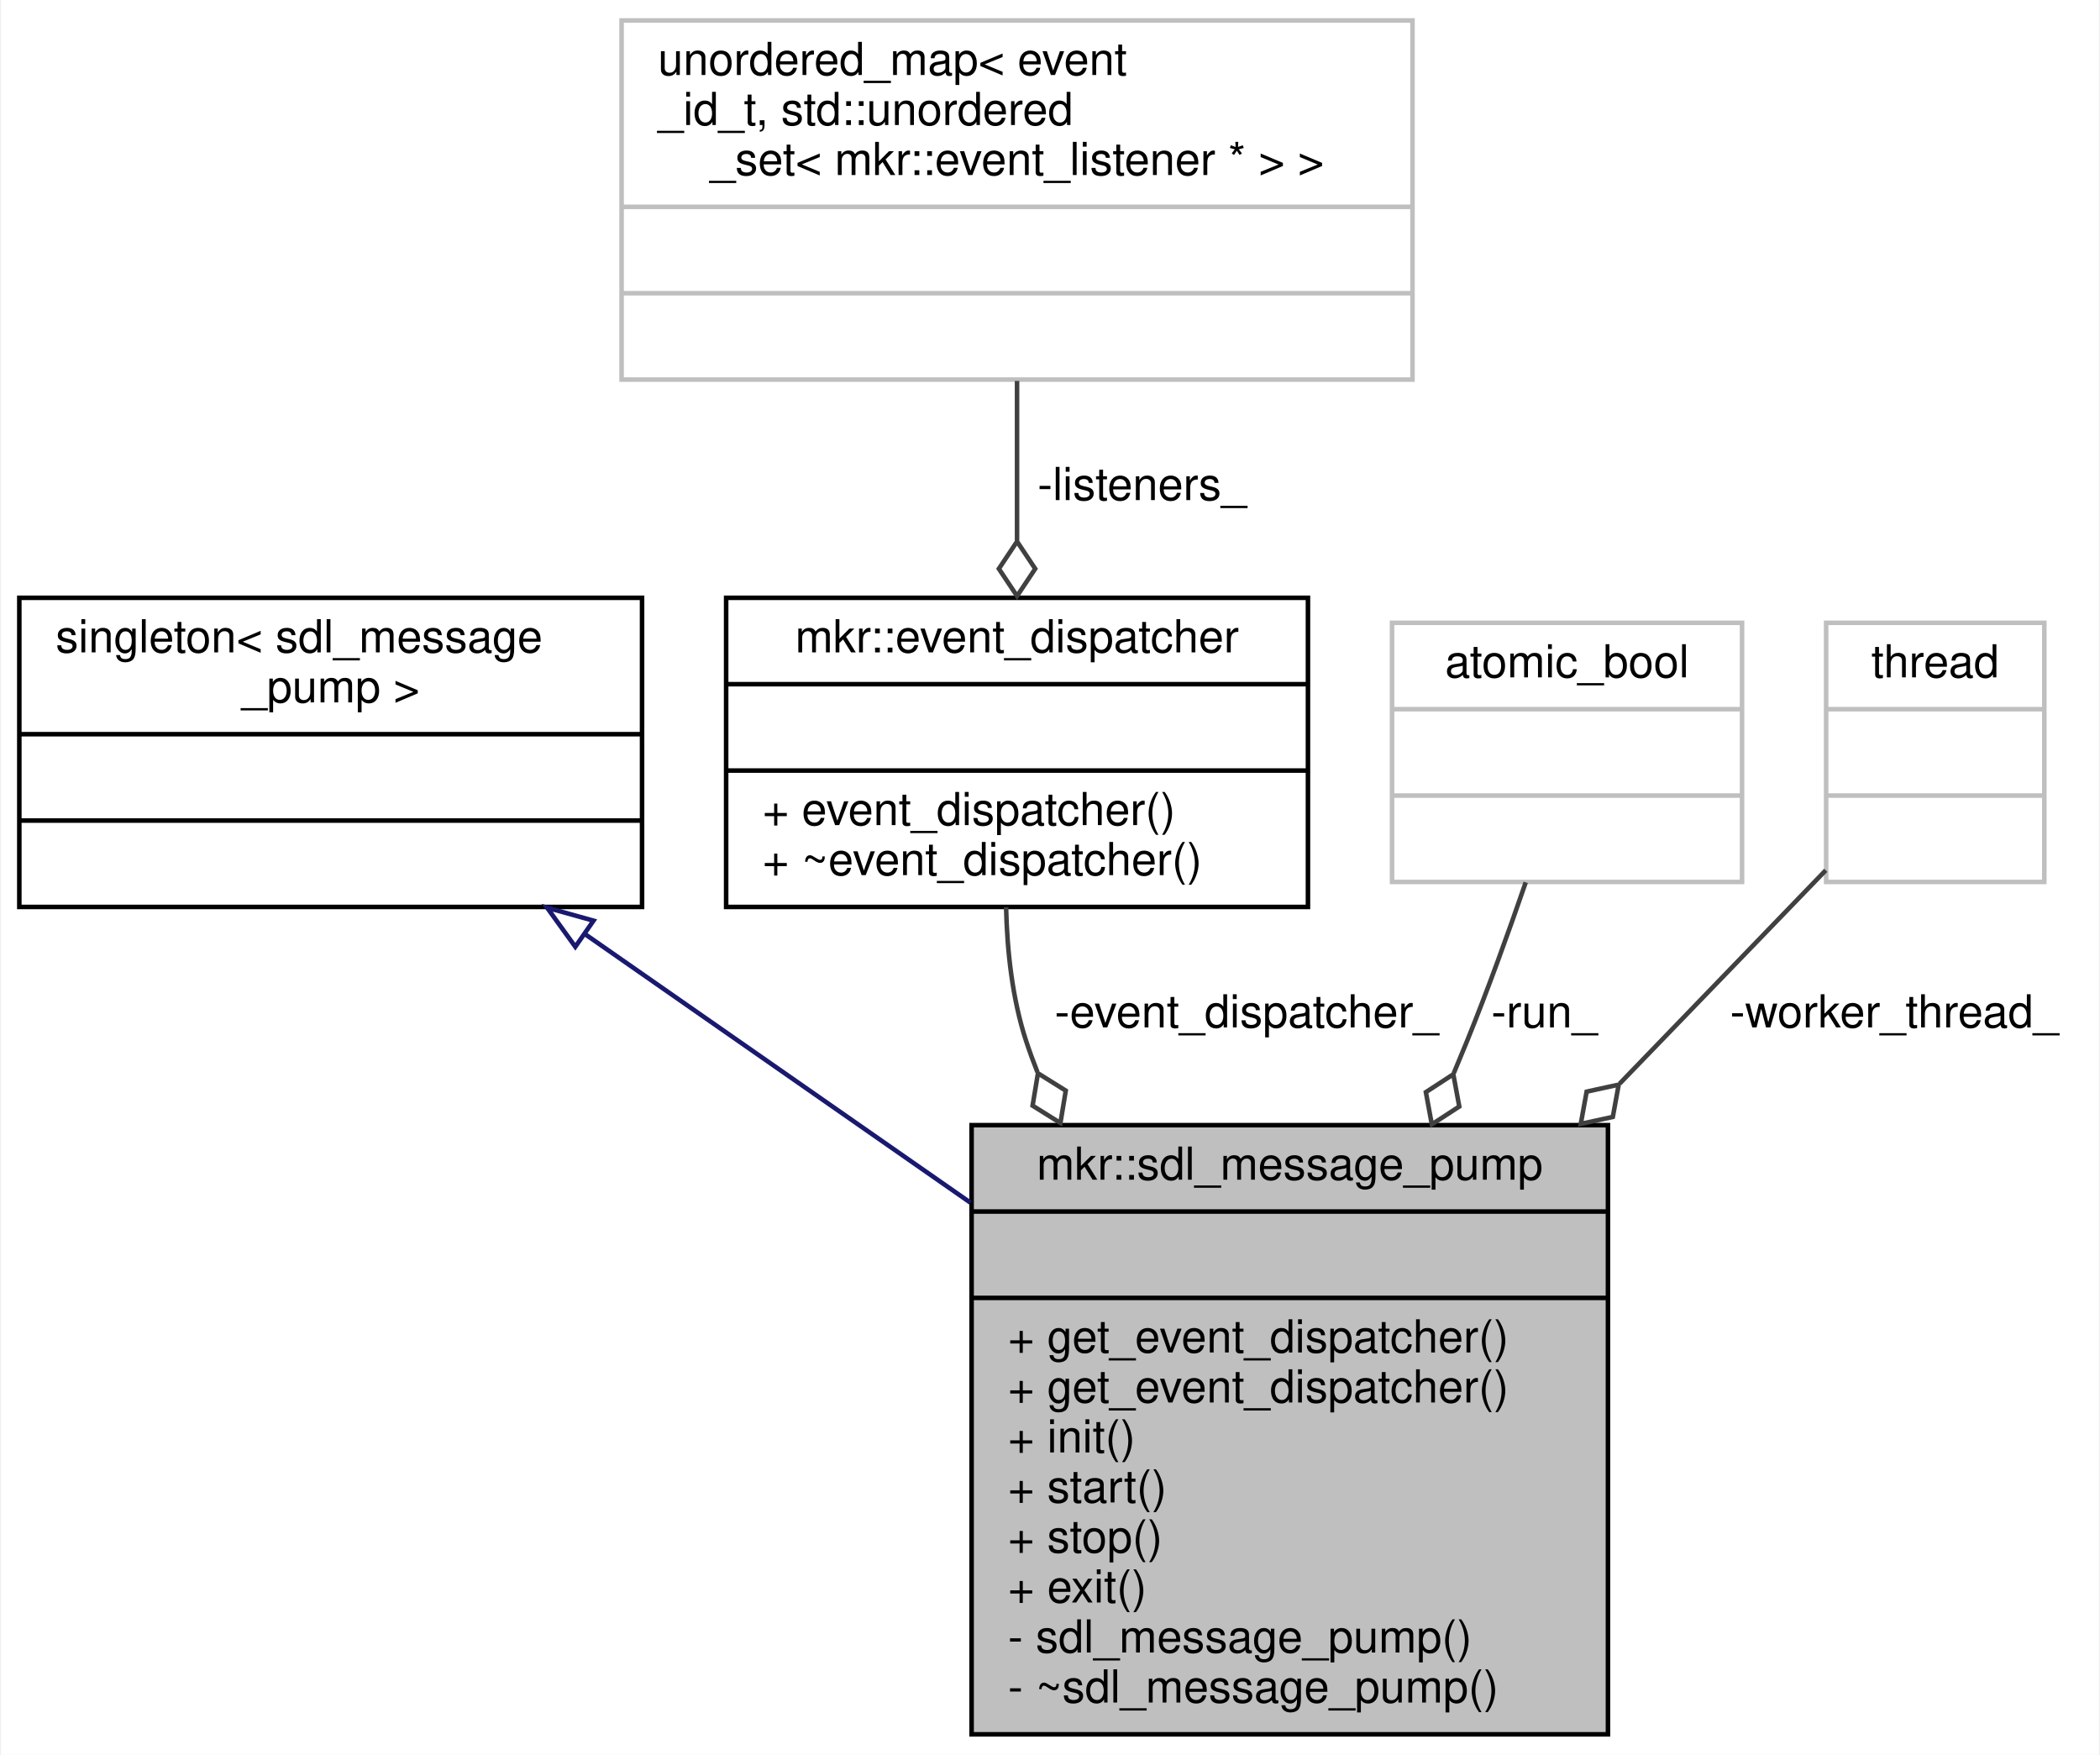
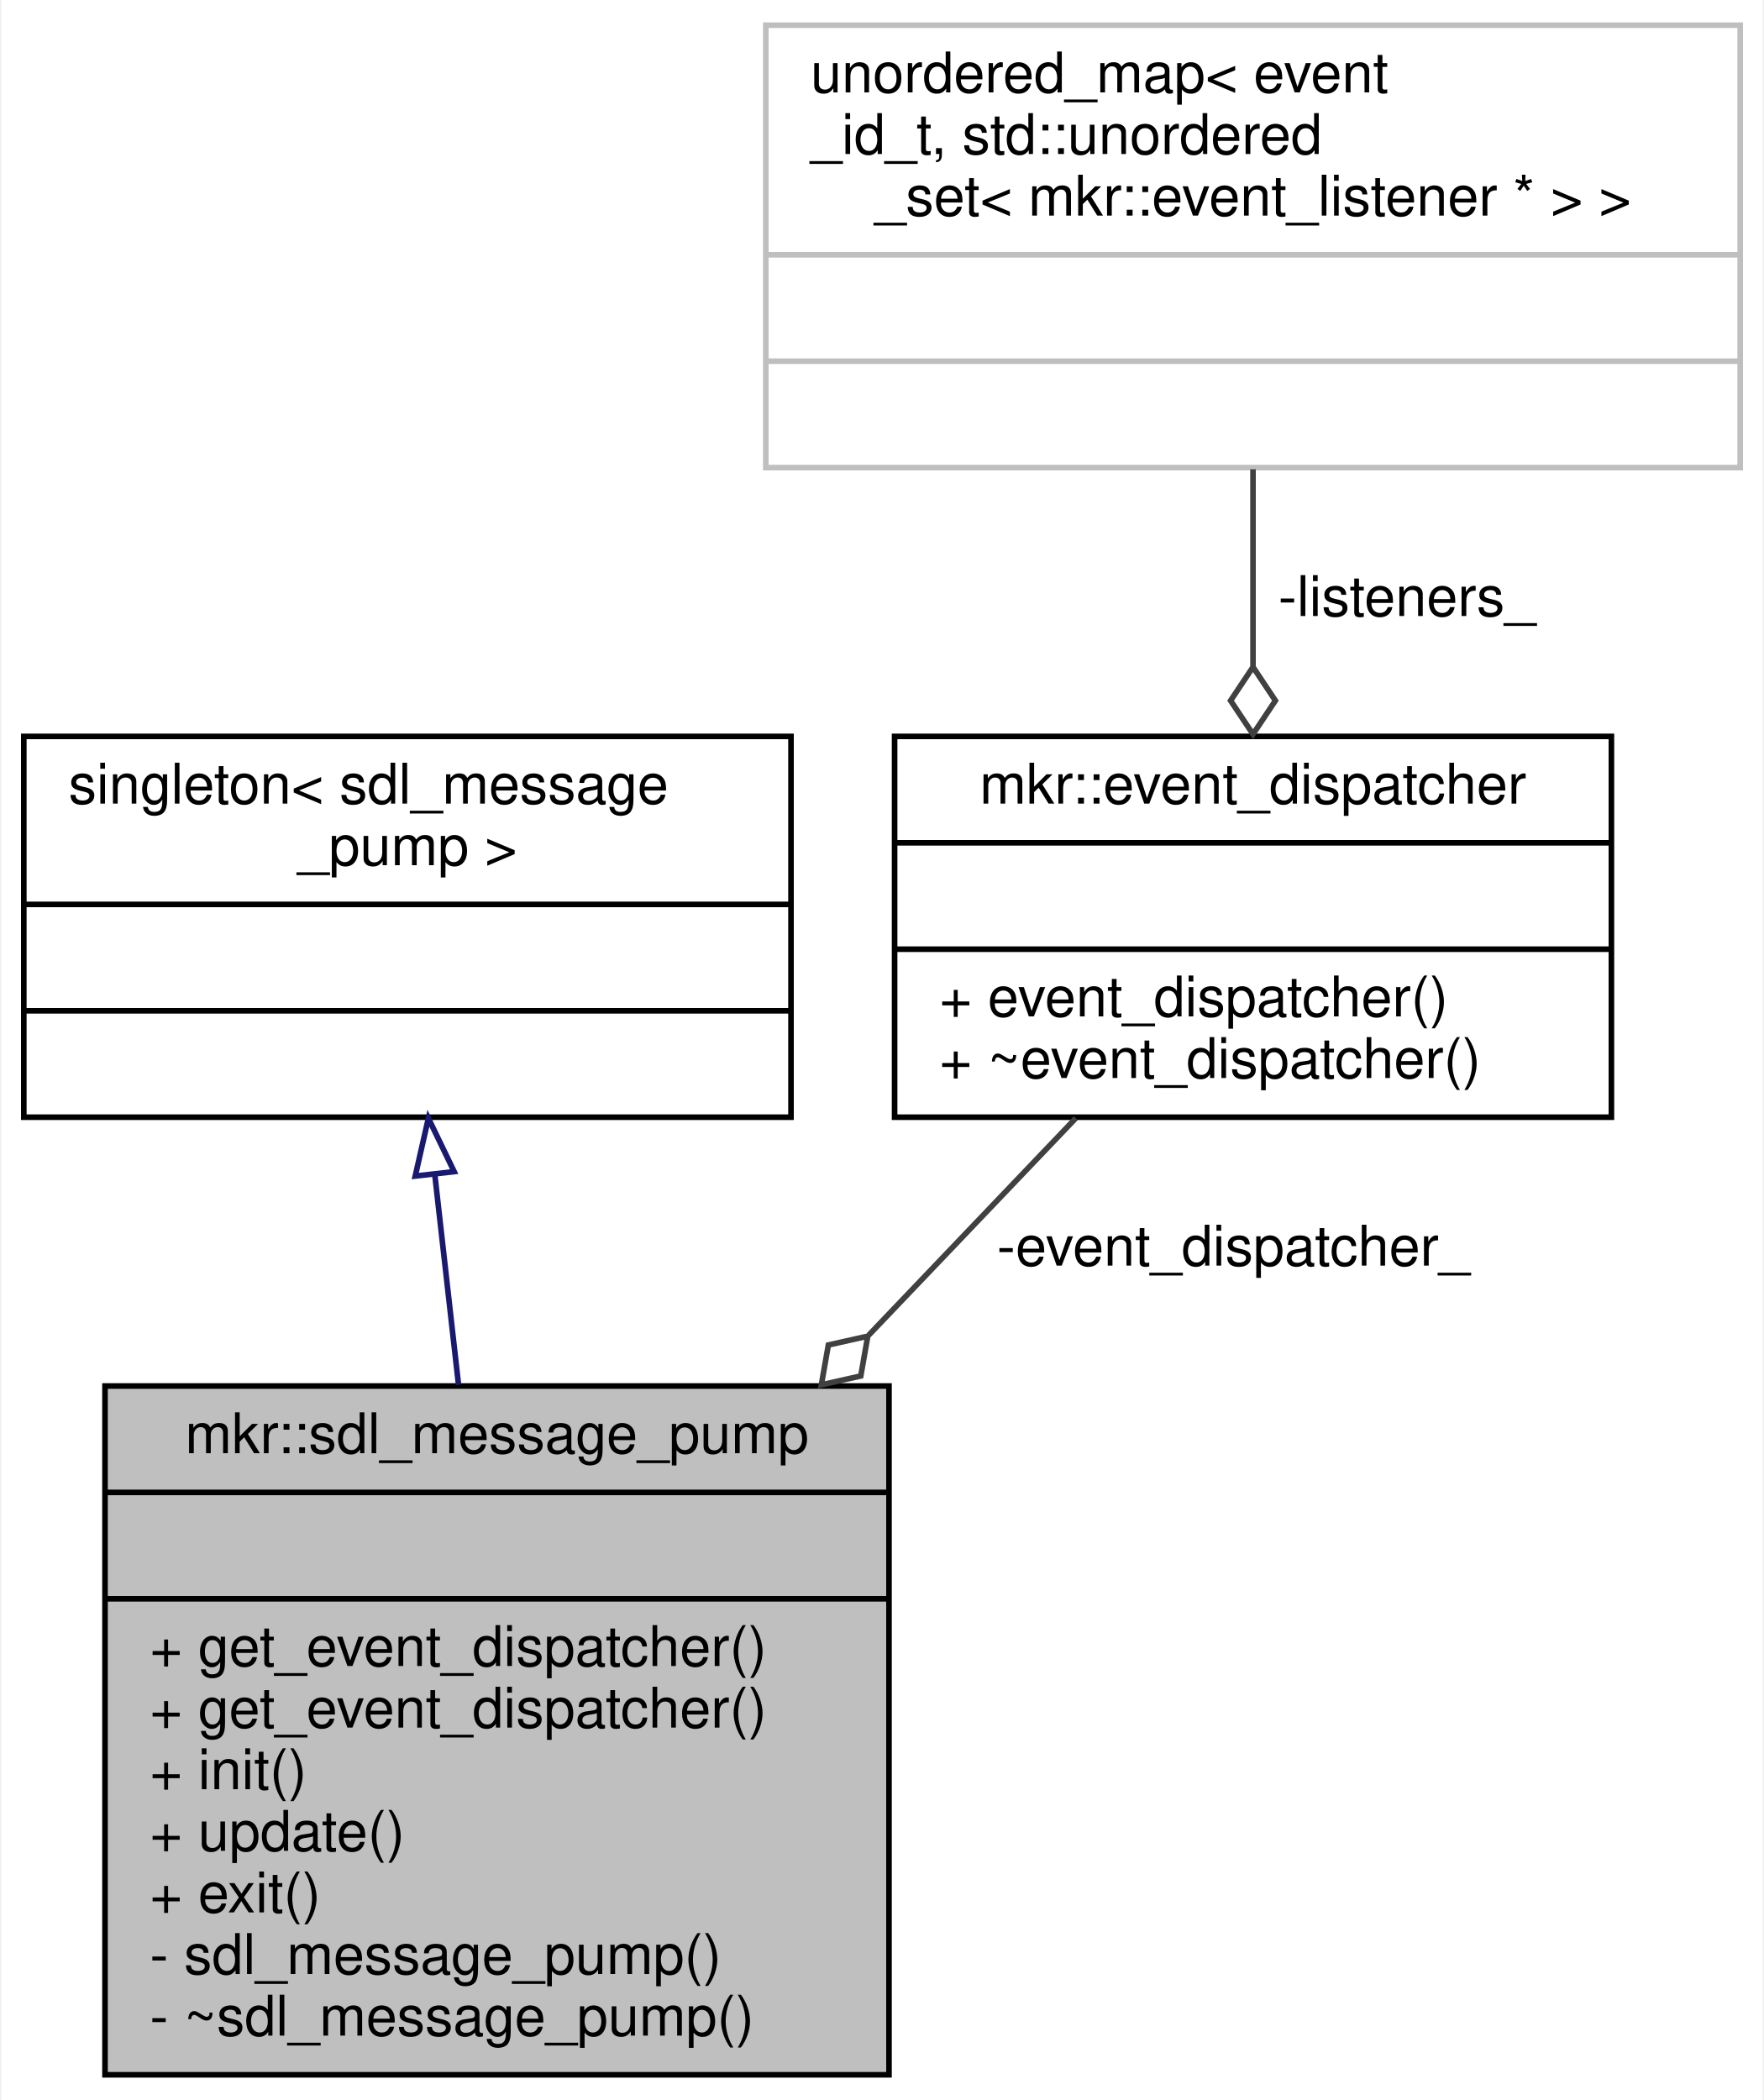
- <svg xmlns="http://www.w3.org/2000/svg" xmlns:xlink="http://www.w3.org/1999/xlink" width="462pt" height="386pt" viewBox="0.00 0.00 461.50 386.00">
-   <g id="graph0" class="graph" transform="scale(1 1) rotate(0) translate(4 382)">
-     <polygon fill="white" stroke="transparent" points="-4,4 -4,-382 457.5,-382 457.5,4 -4,4" />
+ <svg xmlns="http://www.w3.org/2000/svg" xmlns:xlink="http://www.w3.org/1999/xlink" width="315pt" height="375pt" viewBox="0.00 0.00 314.50 375.00">
+   <g id="graph0" class="graph" transform="scale(1 1) rotate(0) translate(4 371)">
+     <polygon fill="white" stroke="transparent" points="-4,4 -4,-371 310.5,-371 310.5,4 -4,4" />
    <g id="node1" class="node">
      <g id="a_node1">
        <a xlink:title=" ">
-           <polygon fill="#bfbfbf" stroke="black" points="209.5,-0.5 209.5,-134.5 349.5,-134.5 349.5,-0.5 209.5,-0.5" />
-           <text text-anchor="middle" x="279.5" y="-122.5" font-family="Helvetica,sans-Serif" font-size="10.00">mkr::sdl_message_pump</text>
-           <polyline fill="none" stroke="black" points="209.5,-115.5 349.5,-115.5 " />
-           <text text-anchor="middle" x="279.5" y="-103.5" font-family="Helvetica,sans-Serif" font-size="10.00"> </text>
-           <polyline fill="none" stroke="black" points="209.5,-96.5 349.5,-96.5 " />
-           <text text-anchor="start" x="217.5" y="-84.5" font-family="Helvetica,sans-Serif" font-size="10.00">+ get_event_dispatcher()</text>
-           <text text-anchor="start" x="217.5" y="-73.5" font-family="Helvetica,sans-Serif" font-size="10.00">+ get_event_dispatcher()</text>
-           <text text-anchor="start" x="217.5" y="-62.5" font-family="Helvetica,sans-Serif" font-size="10.00">+ init()</text>
-           <text text-anchor="start" x="217.5" y="-51.5" font-family="Helvetica,sans-Serif" font-size="10.00">+ start()</text>
-           <text text-anchor="start" x="217.5" y="-40.5" font-family="Helvetica,sans-Serif" font-size="10.00">+ stop()</text>
-           <text text-anchor="start" x="217.5" y="-29.5" font-family="Helvetica,sans-Serif" font-size="10.00">+ exit()</text>
-           <text text-anchor="start" x="217.5" y="-18.5" font-family="Helvetica,sans-Serif" font-size="10.00">- sdl_message_pump()</text>
-           <text text-anchor="start" x="217.5" y="-7.5" font-family="Helvetica,sans-Serif" font-size="10.00">- ~sdl_message_pump()</text>
+           <polygon fill="#bfbfbf" stroke="black" points="14.5,-0.5 14.5,-123.5 154.5,-123.5 154.5,-0.5 14.5,-0.5" />
+           <text text-anchor="middle" x="84.5" y="-111.5" font-family="Helvetica,sans-Serif" font-size="10.00">mkr::sdl_message_pump</text>
+           <polyline fill="none" stroke="black" points="14.5,-104.5 154.5,-104.5 " />
+           <text text-anchor="middle" x="84.5" y="-92.5" font-family="Helvetica,sans-Serif" font-size="10.00"> </text>
+           <polyline fill="none" stroke="black" points="14.5,-85.5 154.5,-85.5 " />
+           <text text-anchor="start" x="22.5" y="-73.5" font-family="Helvetica,sans-Serif" font-size="10.00">+ get_event_dispatcher()</text>
+           <text text-anchor="start" x="22.5" y="-62.5" font-family="Helvetica,sans-Serif" font-size="10.00">+ get_event_dispatcher()</text>
+           <text text-anchor="start" x="22.5" y="-51.5" font-family="Helvetica,sans-Serif" font-size="10.00">+ init()</text>
+           <text text-anchor="start" x="22.5" y="-40.5" font-family="Helvetica,sans-Serif" font-size="10.00">+ update()</text>
+           <text text-anchor="start" x="22.5" y="-29.5" font-family="Helvetica,sans-Serif" font-size="10.00">+ exit()</text>
+           <text text-anchor="start" x="22.5" y="-18.5" font-family="Helvetica,sans-Serif" font-size="10.00">- sdl_message_pump()</text>
+           <text text-anchor="start" x="22.5" y="-7.5" font-family="Helvetica,sans-Serif" font-size="10.00">- ~sdl_message_pump()</text>
        </a>
      </g>
    </g>
    <g id="node2" class="node">
      <g id="a_node2">
        <a xlink:href="classsingleton.html" target="_top" xlink:title=" ">
-           <polygon fill="white" stroke="black" points="0,-182.5 0,-250.5 137,-250.5 137,-182.5 0,-182.5" />
-           <text text-anchor="start" x="8" y="-238.5" font-family="Helvetica,sans-Serif" font-size="10.00">singleton&lt; sdl_message</text>
-           <text text-anchor="middle" x="68.5" y="-227.5" font-family="Helvetica,sans-Serif" font-size="10.00">_pump &gt;</text>
-           <polyline fill="none" stroke="black" points="0,-220.5 137,-220.5 " />
-           <text text-anchor="middle" x="68.5" y="-208.5" font-family="Helvetica,sans-Serif" font-size="10.00"> </text>
-           <polyline fill="none" stroke="black" points="0,-201.5 137,-201.5 " />
-           <text text-anchor="middle" x="68.5" y="-189.5" font-family="Helvetica,sans-Serif" font-size="10.00"> </text>
+           <polygon fill="white" stroke="black" points="0,-171.5 0,-239.5 137,-239.5 137,-171.5 0,-171.5" />
+           <text text-anchor="start" x="8" y="-227.5" font-family="Helvetica,sans-Serif" font-size="10.00">singleton&lt; sdl_message</text>
+           <text text-anchor="middle" x="68.5" y="-216.5" font-family="Helvetica,sans-Serif" font-size="10.00">_pump &gt;</text>
+           <polyline fill="none" stroke="black" points="0,-209.5 137,-209.5 " />
+           <text text-anchor="middle" x="68.5" y="-197.5" font-family="Helvetica,sans-Serif" font-size="10.00"> </text>
+           <polyline fill="none" stroke="black" points="0,-190.5 137,-190.5 " />
+           <text text-anchor="middle" x="68.5" y="-178.5" font-family="Helvetica,sans-Serif" font-size="10.00"> </text>
        </a>
      </g>
    </g>
    <g id="edge1" class="edge">
-       <path fill="none" stroke="midnightblue" d="M124.37,-176.58C150.39,-158.45 181.63,-136.69 209.23,-117.46" />
-       <polygon fill="none" stroke="midnightblue" points="122.32,-173.74 116.12,-182.33 126.32,-179.48 122.32,-173.74" />
+       <path fill="none" stroke="midnightblue" d="M73.39,-161.27C74.73,-149.42 76.21,-136.35 77.63,-123.71" />
+       <polygon fill="none" stroke="midnightblue" points="69.9,-160.99 72.25,-171.32 76.85,-161.78 69.9,-160.99" />
    </g>
    <g id="node3" class="node">
      <g id="a_node3">
        <a xlink:href="classmkr_1_1event__dispatcher.html" target="_top" xlink:title="An event_dispatcher is used to dispatch event(s) to event_listener(s) that are subscribed to this dis...">
-           <polygon fill="white" stroke="black" points="155.5,-182.5 155.5,-250.5 283.5,-250.5 283.5,-182.5 155.5,-182.5" />
-           <text text-anchor="middle" x="219.5" y="-238.5" font-family="Helvetica,sans-Serif" font-size="10.00">mkr::event_dispatcher</text>
-           <polyline fill="none" stroke="black" points="155.5,-231.5 283.5,-231.5 " />
-           <text text-anchor="middle" x="219.5" y="-219.5" font-family="Helvetica,sans-Serif" font-size="10.00"> </text>
-           <polyline fill="none" stroke="black" points="155.5,-212.5 283.5,-212.5 " />
-           <text text-anchor="start" x="163.5" y="-200.5" font-family="Helvetica,sans-Serif" font-size="10.00">+ event_dispatcher()</text>
-           <text text-anchor="start" x="163.5" y="-189.5" font-family="Helvetica,sans-Serif" font-size="10.00">+ ~event_dispatcher()</text>
+           <polygon fill="white" stroke="black" points="155.5,-171.5 155.5,-239.5 283.5,-239.5 283.5,-171.5 155.5,-171.5" />
+           <text text-anchor="middle" x="219.5" y="-227.5" font-family="Helvetica,sans-Serif" font-size="10.00">mkr::event_dispatcher</text>
+           <polyline fill="none" stroke="black" points="155.5,-220.5 283.5,-220.5 " />
+           <text text-anchor="middle" x="219.5" y="-208.5" font-family="Helvetica,sans-Serif" font-size="10.00"> </text>
+           <polyline fill="none" stroke="black" points="155.5,-201.5 283.5,-201.5 " />
+           <text text-anchor="start" x="163.5" y="-189.5" font-family="Helvetica,sans-Serif" font-size="10.00">+ event_dispatcher()</text>
+           <text text-anchor="start" x="163.5" y="-178.5" font-family="Helvetica,sans-Serif" font-size="10.00">+ ~event_dispatcher()</text>
        </a>
      </g>
    </g>
    <g id="edge2" class="edge">
-       <path fill="none" stroke="#404040" d="M217.09,-182.45C217.31,-172.77 218.46,-162.28 221.5,-153 222.25,-150.72 223.08,-148.44 223.98,-146.18" />
-       <polygon fill="none" stroke="#404040" points="224.1,-145.91 222.92,-138.79 229.04,-134.97 230.22,-142.09 224.1,-145.91" />
-       <text text-anchor="middle" x="270" y="-156" font-family="Helvetica,sans-Serif" font-size="10.00"> -event_dispatcher_</text>
+       <path fill="none" stroke="#404040" d="M187.85,-171.32C176.72,-159.67 163.77,-146.09 150.87,-132.57" />
+       <polygon fill="none" stroke="#404040" points="150.71,-132.4 143.67,-130.82 142.42,-123.71 149.46,-125.29 150.71,-132.4" />
+       <text text-anchor="middle" x="216" y="-145" font-family="Helvetica,sans-Serif" font-size="10.00"> -event_dispatcher_</text>
    </g>
    <g id="node4" class="node">
      <g id="a_node4">
        <a xlink:title=" ">
-           <polygon fill="white" stroke="#bfbfbf" points="132.5,-298.5 132.5,-377.5 306.5,-377.5 306.5,-298.5 132.5,-298.5" />
-           <text text-anchor="start" x="140.5" y="-365.5" font-family="Helvetica,sans-Serif" font-size="10.00">unordered_map&lt; event</text>
-           <text text-anchor="start" x="140.5" y="-354.5" font-family="Helvetica,sans-Serif" font-size="10.00">_id_t, std::unordered</text>
-           <text text-anchor="middle" x="219.5" y="-343.5" font-family="Helvetica,sans-Serif" font-size="10.00">_set&lt; mkr::event_listener * &gt; &gt;</text>
-           <polyline fill="none" stroke="#bfbfbf" points="132.5,-336.5 306.5,-336.5 " />
-           <text text-anchor="middle" x="219.5" y="-324.5" font-family="Helvetica,sans-Serif" font-size="10.00"> </text>
-           <polyline fill="none" stroke="#bfbfbf" points="132.5,-317.5 306.5,-317.5 " />
-           <text text-anchor="middle" x="219.5" y="-305.5" font-family="Helvetica,sans-Serif" font-size="10.00"> </text>
+           <polygon fill="white" stroke="#bfbfbf" points="132.5,-287.5 132.5,-366.5 306.5,-366.5 306.5,-287.5 132.5,-287.5" />
+           <text text-anchor="start" x="140.5" y="-354.5" font-family="Helvetica,sans-Serif" font-size="10.00">unordered_map&lt; event</text>
+           <text text-anchor="start" x="140.5" y="-343.5" font-family="Helvetica,sans-Serif" font-size="10.00">_id_t, std::unordered</text>
+           <text text-anchor="middle" x="219.5" y="-332.5" font-family="Helvetica,sans-Serif" font-size="10.00">_set&lt; mkr::event_listener * &gt; &gt;</text>
+           <polyline fill="none" stroke="#bfbfbf" points="132.5,-325.5 306.5,-325.5 " />
+           <text text-anchor="middle" x="219.5" y="-313.5" font-family="Helvetica,sans-Serif" font-size="10.00"> </text>
+           <polyline fill="none" stroke="#bfbfbf" points="132.5,-306.5 306.5,-306.5 " />
+           <text text-anchor="middle" x="219.5" y="-294.5" font-family="Helvetica,sans-Serif" font-size="10.00"> </text>
        </a>
      </g>
    </g>
    <g id="edge3" class="edge">
-       <path fill="none" stroke="#404040" d="M219.5,-298.2C219.5,-286.99 219.5,-274.65 219.5,-263.07" />
-       <polygon fill="none" stroke="#404040" points="219.5,-262.89 215.5,-256.89 219.5,-250.89 223.5,-256.89 219.5,-262.89" />
-       <text text-anchor="middle" x="247" y="-272" font-family="Helvetica,sans-Serif" font-size="10.00"> -listeners_</text>
-     </g>
-     <g id="node5" class="node">
-       <g id="a_node5">
-         <a xlink:title=" ">
-           <polygon fill="white" stroke="#bfbfbf" points="302,-188 302,-245 379,-245 379,-188 302,-188" />
-           <text text-anchor="middle" x="340.5" y="-233" font-family="Helvetica,sans-Serif" font-size="10.00">atomic_bool</text>
-           <polyline fill="none" stroke="#bfbfbf" points="302,-226 379,-226 " />
-           <text text-anchor="middle" x="340.5" y="-214" font-family="Helvetica,sans-Serif" font-size="10.00"> </text>
-           <polyline fill="none" stroke="#bfbfbf" points="302,-207 379,-207 " />
-           <text text-anchor="middle" x="340.5" y="-195" font-family="Helvetica,sans-Serif" font-size="10.00"> </text>
-         </a>
-       </g>
-     </g>
-     <g id="edge4" class="edge">
-       <path fill="none" stroke="#404040" d="M331.41,-187.91C327.64,-176.96 323.08,-164.3 318.5,-153 317.55,-150.66 316.57,-148.29 315.57,-145.91" />
-       <polygon fill="none" stroke="#404040" points="315.48,-145.69 309.44,-141.76 310.75,-134.67 316.79,-138.6 315.48,-145.69" />
-       <text text-anchor="middle" x="335.5" y="-156" font-family="Helvetica,sans-Serif" font-size="10.00"> -run_</text>
-     </g>
-     <g id="node6" class="node">
-       <g id="a_node6">
-         <a xlink:title=" ">
-           <polygon fill="white" stroke="#bfbfbf" points="397.5,-188 397.5,-245 445.5,-245 445.5,-188 397.5,-188" />
-           <text text-anchor="middle" x="421.5" y="-233" font-family="Helvetica,sans-Serif" font-size="10.00">thread</text>
-           <polyline fill="none" stroke="#bfbfbf" points="397.5,-226 445.5,-226 " />
-           <text text-anchor="middle" x="421.5" y="-214" font-family="Helvetica,sans-Serif" font-size="10.00"> </text>
-           <polyline fill="none" stroke="#bfbfbf" points="397.5,-207 445.5,-207 " />
-           <text text-anchor="middle" x="421.5" y="-195" font-family="Helvetica,sans-Serif" font-size="10.00"> </text>
-         </a>
-       </g>
-     </g>
-     <g id="edge5" class="edge">
-       <path fill="none" stroke="#404040" d="M397.41,-190.56C384.74,-177.45 368.47,-160.6 352.08,-143.64" />
-       <polygon fill="none" stroke="#404040" points="351.86,-143.41 344.81,-141.87 343.52,-134.78 350.57,-136.31 351.86,-143.41" />
-       <text text-anchor="middle" x="412.5" y="-156" font-family="Helvetica,sans-Serif" font-size="10.00"> -worker_thread_</text>
+       <path fill="none" stroke="#404040" d="M219.5,-287.2C219.5,-275.99 219.5,-263.65 219.5,-252.07" />
+       <polygon fill="none" stroke="#404040" points="219.5,-251.89 215.5,-245.89 219.5,-239.89 223.5,-245.89 219.5,-251.89" />
+       <text text-anchor="middle" x="247" y="-261" font-family="Helvetica,sans-Serif" font-size="10.00"> -listeners_</text>
    </g>
  </g>
</svg>
